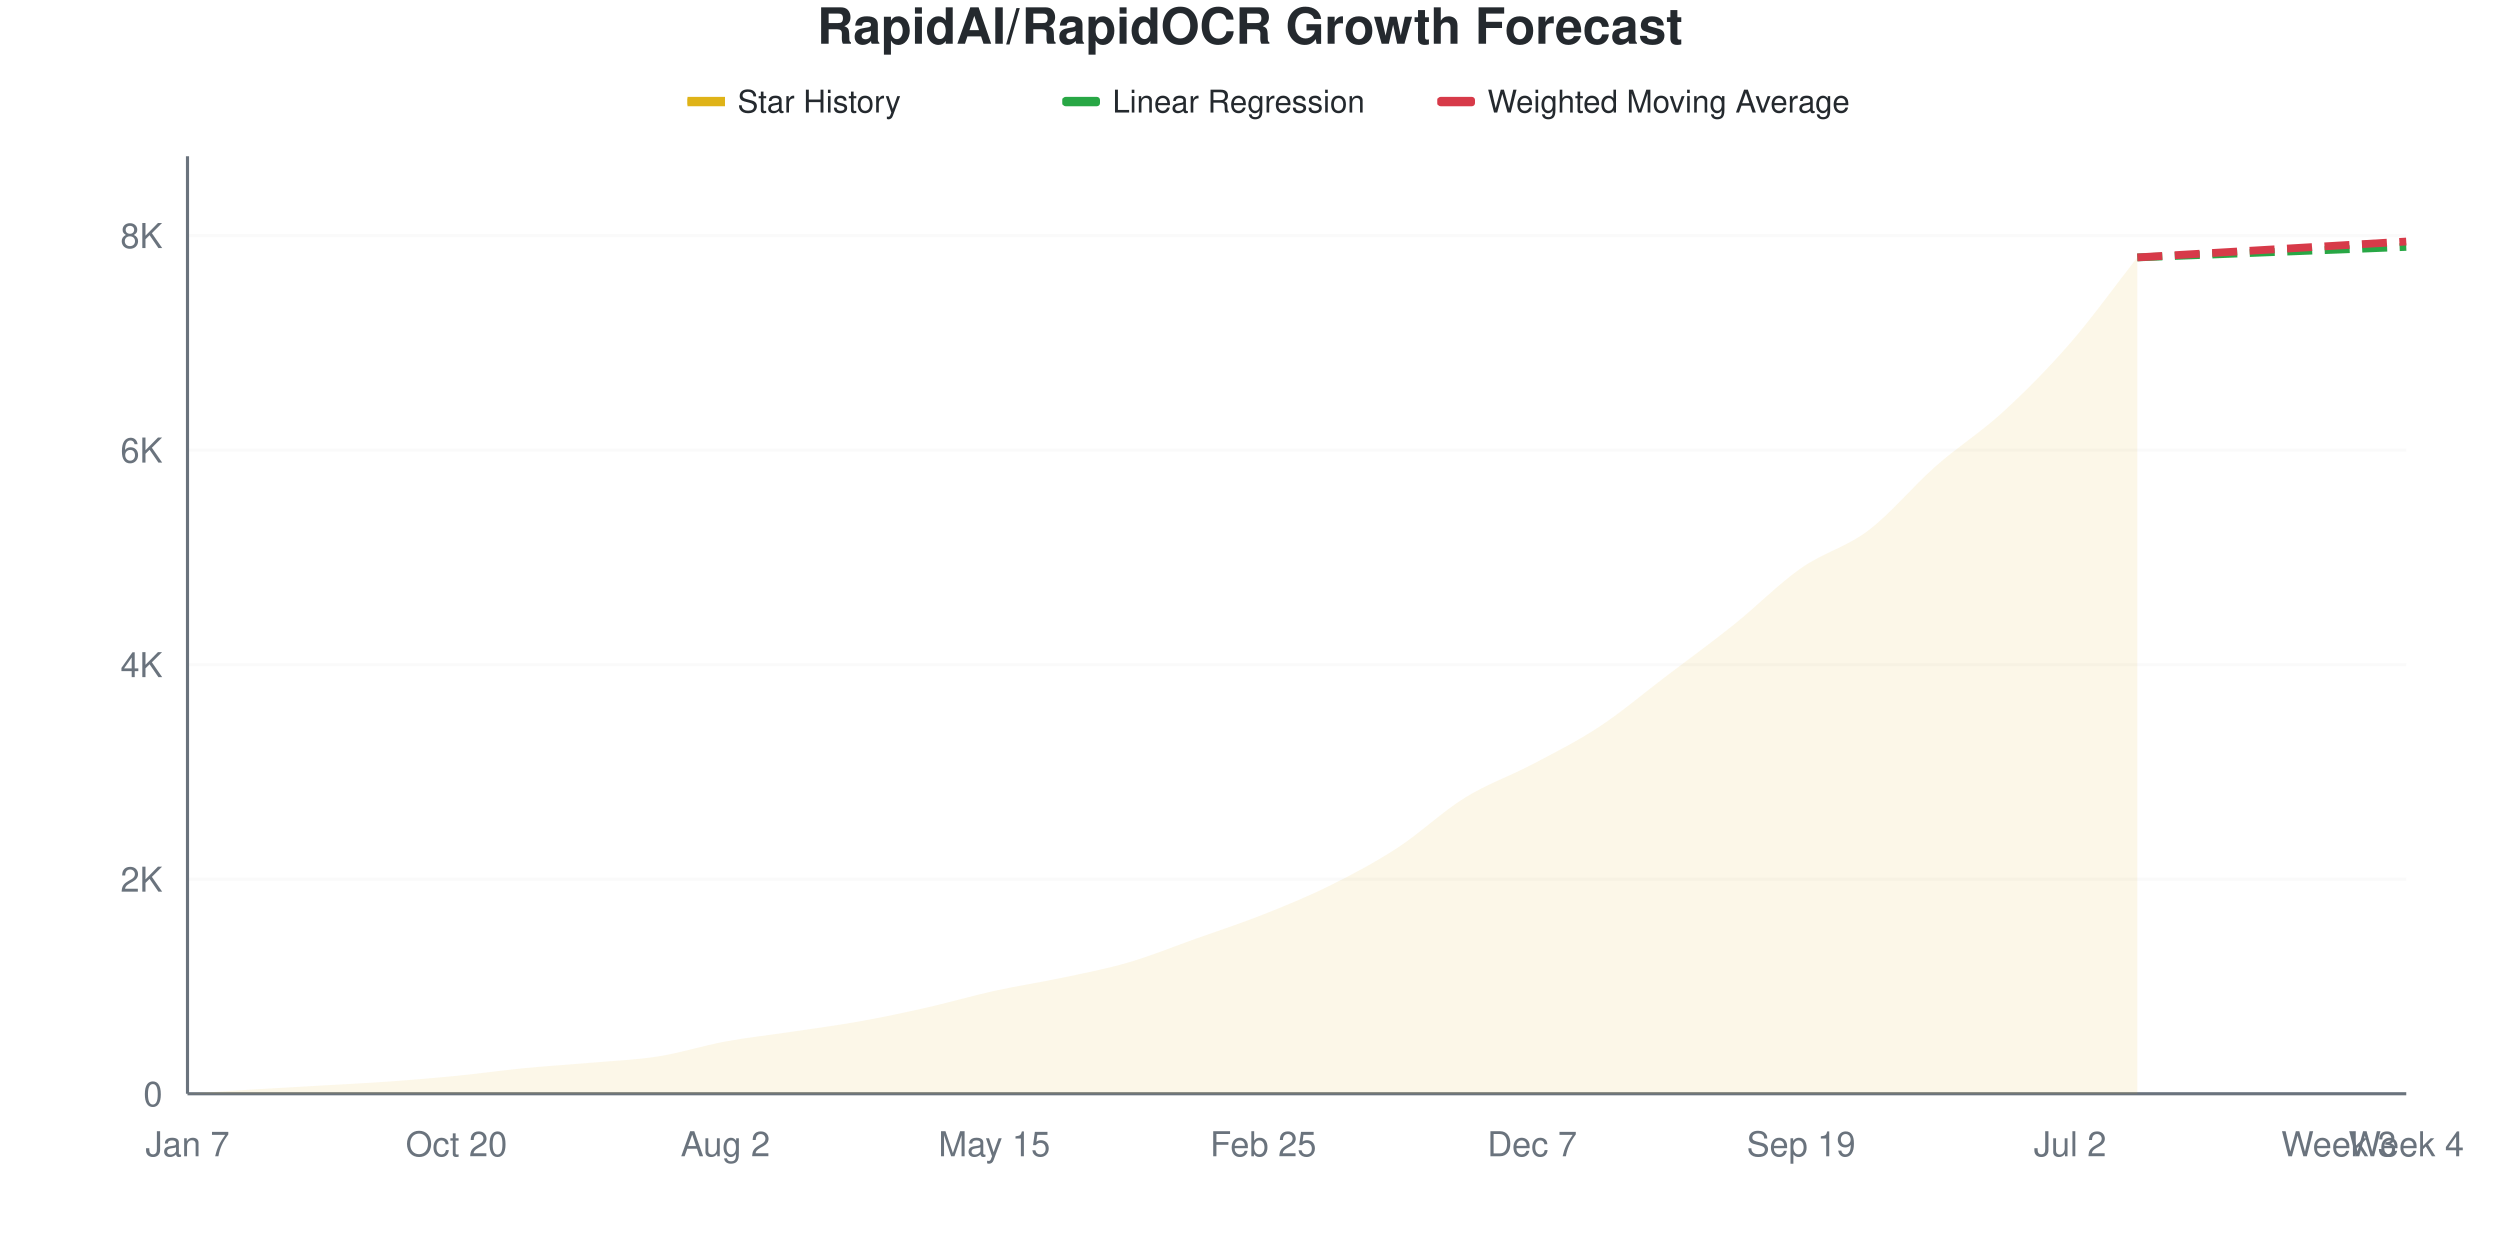
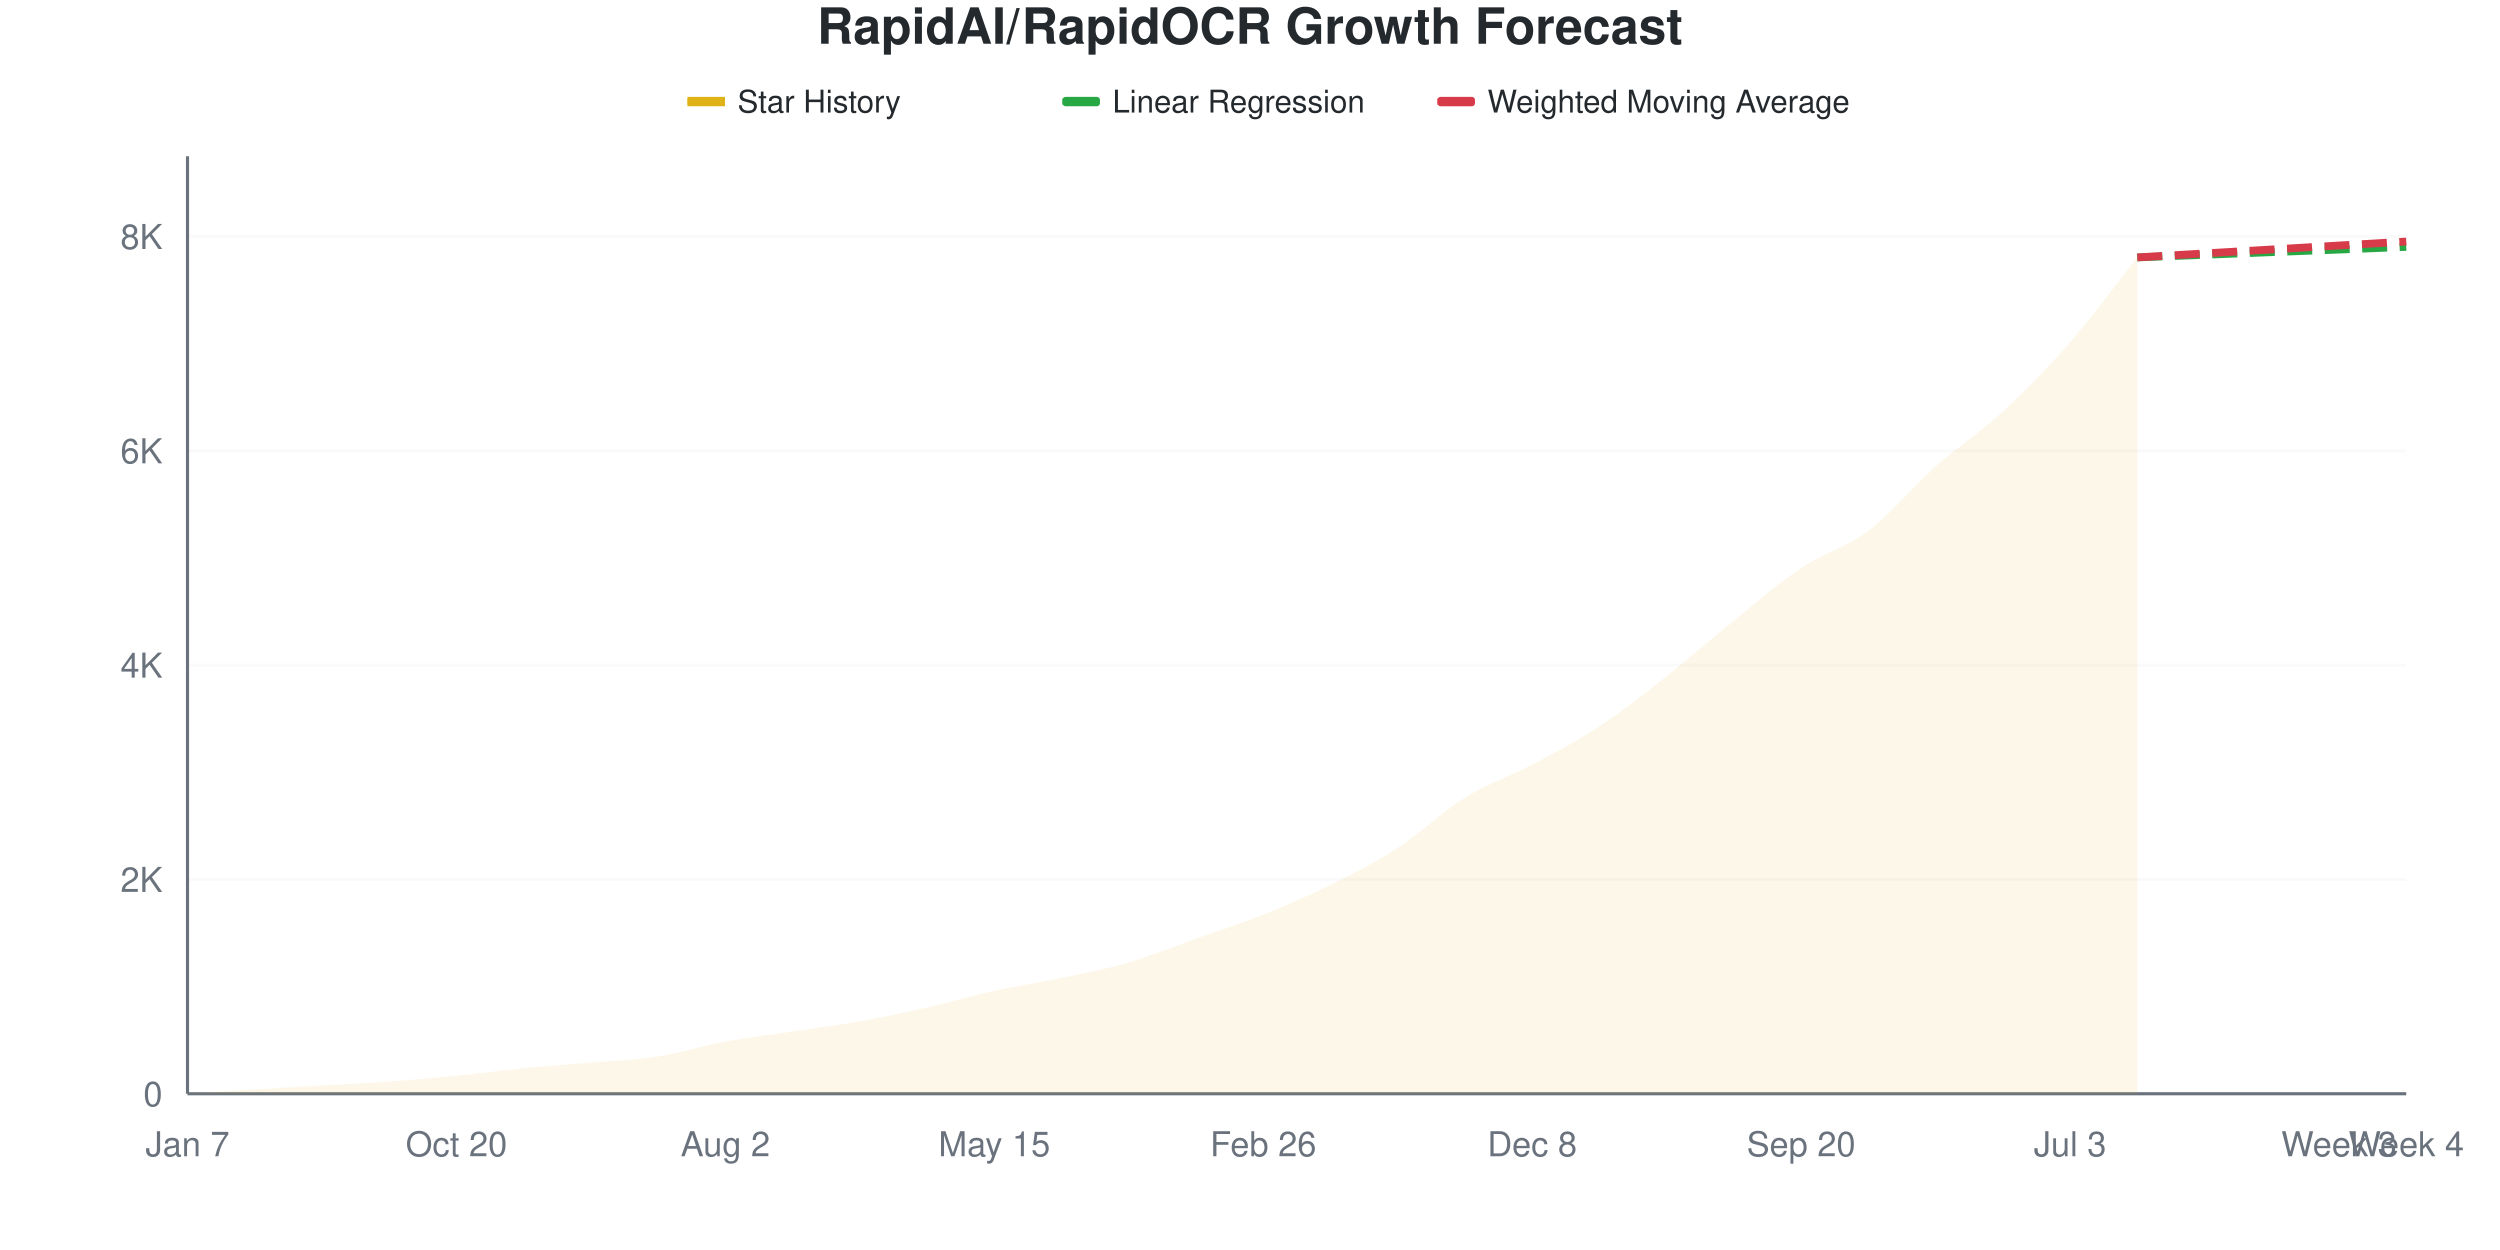
<svg xmlns="http://www.w3.org/2000/svg" viewBox="0 0 800 400" width="800" height="400">
  <style>
    @keyframes drawLine {
      to { stroke-dashoffset: 0; }
    }
    @keyframes fadeInPoint {
      from { opacity: 0; }
      to { opacity: 1; }
    }
    .data-line-0 {
      stroke-dasharray: 1056;
      stroke-dashoffset: 1056;
      animation: drawLine 2s ease-out forwards;
    }
    .data-point {
      opacity: 0;
      animation: fadeInPoint 0.5s ease-out forwards;
    }
    .chart-bg { fill: #fff; }
    .chart-text { fill: #24292e; }
    .chart-muted { fill: #6a737d; }
    .chart-grid { stroke: #eee; }
    .chart-axis { stroke: #6a737d; }
    @media (prefers-color-scheme: dark) {
      .chart-bg { fill: #0d1117; }
      .chart-text { fill: #e6edf3; }
      .chart-muted { fill: #8b949e; }
      .chart-grid { stroke: #21262d; }
      .chart-axis { stroke: #8b949e; }
    }
  </style>
  <rect width="800" height="400" class="chart-bg" />
  <text x="400" y="14" text-anchor="middle" class="chart-text" font-size="16" font-weight="bold" font-family="-apple-system, BlinkMacSystemFont, 'Segoe UI', Helvetica, Arial, sans-serif">RapidAI/RapidOCR Growth Forecast</text>
  <g class="legend">
    <rect x="220" y="31" width="12" height="3" fill="#dfb317" />
    <line x1="220" y1="32.5" x2="232" y2="32.5" stroke="#dfb317" stroke-width="2" />
    <text x="236" y="36" class="chart-text" font-size="10" font-family="-apple-system, BlinkMacSystemFont, 'Segoe UI', Helvetica, Arial, sans-serif">Star History</text>
    <rect x="340" y="31" width="12" height="3" fill="#28a745" rx="1" />
    <line x1="340" y1="32.5" x2="352" y2="32.5" stroke="#28a745" stroke-width="2" stroke-dasharray="4,2" />
    <text x="356" y="36" class="chart-text" font-size="10" font-family="-apple-system, BlinkMacSystemFont, 'Segoe UI', Helvetica, Arial, sans-serif">Linear Regression</text>
    <rect x="460" y="31" width="12" height="3" fill="#d73a49" rx="1" />
    <line x1="460" y1="32.5" x2="472" y2="32.5" stroke="#d73a49" stroke-width="2" stroke-dasharray="4,2" />
    <text x="476" y="36" class="chart-text" font-size="10" font-family="-apple-system, BlinkMacSystemFont, 'Segoe UI', Helvetica, Arial, sans-serif">Weighted Moving Average</text>
  </g>
  <g class="grid">
    <line x1="60" y1="350" x2="770" y2="350" class="chart-grid" stroke-opacity="0.3" />
    <text x="52" y="354" text-anchor="end" class="chart-muted" font-size="11" font-family="-apple-system, BlinkMacSystemFont, 'Segoe UI', Helvetica, Arial, sans-serif">0</text>
-     <line x1="60" y1="281.342" x2="770" y2="281.342" class="chart-grid" stroke-opacity="0.3" />
-     <text x="52" y="285.342" text-anchor="end" class="chart-muted" font-size="11" font-family="-apple-system, BlinkMacSystemFont, 'Segoe UI', Helvetica, Arial, sans-serif">2K</text>
-     <line x1="60" y1="212.685" x2="770" y2="212.685" class="chart-grid" stroke-opacity="0.3" />
-     <text x="52" y="216.685" text-anchor="end" class="chart-muted" font-size="11" font-family="-apple-system, BlinkMacSystemFont, 'Segoe UI', Helvetica, Arial, sans-serif">4K</text>
-     <line x1="60" y1="144.027" x2="770" y2="144.027" class="chart-grid" stroke-opacity="0.3" />
-     <text x="52" y="148.027" text-anchor="end" class="chart-muted" font-size="11" font-family="-apple-system, BlinkMacSystemFont, 'Segoe UI', Helvetica, Arial, sans-serif">6K</text>
-     <line x1="60" y1="75.369" x2="770" y2="75.369" class="chart-grid" stroke-opacity="0.3" />
-     <text x="52" y="79.369" text-anchor="end" class="chart-muted" font-size="11" font-family="-apple-system, BlinkMacSystemFont, 'Segoe UI', Helvetica, Arial, sans-serif">8K</text>
+     <line x1="60" y1="281.421" x2="770" y2="281.421" class="chart-grid" stroke-opacity="0.3" />
+     <text x="52" y="285.421" text-anchor="end" class="chart-muted" font-size="11" font-family="-apple-system, BlinkMacSystemFont, 'Segoe UI', Helvetica, Arial, sans-serif">2K</text>
+     <line x1="60" y1="212.841" x2="770" y2="212.841" class="chart-grid" stroke-opacity="0.3" />
+     <text x="52" y="216.841" text-anchor="end" class="chart-muted" font-size="11" font-family="-apple-system, BlinkMacSystemFont, 'Segoe UI', Helvetica, Arial, sans-serif">4K</text>
+     <line x1="60" y1="144.262" x2="770" y2="144.262" class="chart-grid" stroke-opacity="0.3" />
+     <text x="52" y="148.262" text-anchor="end" class="chart-muted" font-size="11" font-family="-apple-system, BlinkMacSystemFont, 'Segoe UI', Helvetica, Arial, sans-serif">6K</text>
+     <line x1="60" y1="75.683" x2="770" y2="75.683" class="chart-grid" stroke-opacity="0.3" />
+     <text x="52" y="79.683" text-anchor="end" class="chart-muted" font-size="11" font-family="-apple-system, BlinkMacSystemFont, 'Segoe UI', Helvetica, Arial, sans-serif">8K</text>
  </g>
  <g class="milestones">
    
  </g>
  <g class="x-axis">
    <text x="60" y="370" text-anchor="middle" class="chart-muted" font-size="11" font-family="-apple-system, BlinkMacSystemFont, 'Segoe UI', Helvetica, Arial, sans-serif">Jan 7</text>
    <text x="146.061" y="370" text-anchor="middle" class="chart-muted" font-size="11" font-family="-apple-system, BlinkMacSystemFont, 'Segoe UI', Helvetica, Arial, sans-serif">Oct 20</text>
    <text x="232.121" y="370" text-anchor="middle" class="chart-muted" font-size="11" font-family="-apple-system, BlinkMacSystemFont, 'Segoe UI', Helvetica, Arial, sans-serif">Aug 2</text>
    <text x="318.182" y="370" text-anchor="middle" class="chart-muted" font-size="11" font-family="-apple-system, BlinkMacSystemFont, 'Segoe UI', Helvetica, Arial, sans-serif">May 15</text>
-     <text x="404.242" y="370" text-anchor="middle" class="chart-muted" font-size="11" font-family="-apple-system, BlinkMacSystemFont, 'Segoe UI', Helvetica, Arial, sans-serif">Feb 25</text>
-     <text x="490.303" y="370" text-anchor="middle" class="chart-muted" font-size="11" font-family="-apple-system, BlinkMacSystemFont, 'Segoe UI', Helvetica, Arial, sans-serif">Dec 7</text>
-     <text x="576.364" y="370" text-anchor="middle" class="chart-muted" font-size="11" font-family="-apple-system, BlinkMacSystemFont, 'Segoe UI', Helvetica, Arial, sans-serif">Sep 19</text>
-     <text x="662.424" y="370" text-anchor="middle" class="chart-muted" font-size="11" font-family="-apple-system, BlinkMacSystemFont, 'Segoe UI', Helvetica, Arial, sans-serif">Jul 2</text>
+     <text x="404.242" y="370" text-anchor="middle" class="chart-muted" font-size="11" font-family="-apple-system, BlinkMacSystemFont, 'Segoe UI', Helvetica, Arial, sans-serif">Feb 26</text>
+     <text x="490.303" y="370" text-anchor="middle" class="chart-muted" font-size="11" font-family="-apple-system, BlinkMacSystemFont, 'Segoe UI', Helvetica, Arial, sans-serif">Dec 8</text>
+     <text x="576.364" y="370" text-anchor="middle" class="chart-muted" font-size="11" font-family="-apple-system, BlinkMacSystemFont, 'Segoe UI', Helvetica, Arial, sans-serif">Sep 20</text>
+     <text x="662.424" y="370" text-anchor="middle" class="chart-muted" font-size="11" font-family="-apple-system, BlinkMacSystemFont, 'Segoe UI', Helvetica, Arial, sans-serif">Jul 3</text>
    <text x="748.485" y="370" text-anchor="middle" class="chart-muted" font-size="11" font-family="-apple-system, BlinkMacSystemFont, 'Segoe UI', Helvetica, Arial, sans-serif">Week 3</text>
    <text x="770" y="370" text-anchor="middle" class="chart-muted" font-size="11" font-family="-apple-system, BlinkMacSystemFont, 'Segoe UI', Helvetica, Arial, sans-serif">Week 4</text>
  </g>
  <line x1="60" y1="50" x2="60" y2="350" class="chart-axis" stroke-width="1" />
  <line x1="60" y1="350" x2="770" y2="350" class="chart-axis" stroke-width="1" />
-   <path d="M60,350 L60,349.966 C67.172,349.508 74.343,349.027 81.515,348.593 C88.687,348.158 95.859,347.774 103.03,347.357 C110.202,346.939 117.374,346.601 124.545,346.087 C131.717,345.572 138.889,344.977 146.061,344.267 C153.232,343.558 160.404,342.528 167.576,341.83 C174.747,341.132 181.919,340.708 189.091,340.079 C196.263,339.45 203.434,339.186 210.606,338.054 C217.778,336.921 224.949,334.604 232.121,333.282 C239.293,331.96 246.465,331.199 253.636,330.124 C260.808,329.048 267.98,328.115 275.152,326.828 C282.323,325.541 289.495,324.024 296.667,322.4 C303.838,320.775 311.01,318.658 318.182,317.079 C325.354,315.499 332.525,314.447 339.697,312.925 C346.869,311.403 354.04,310.041 361.212,307.947 C368.384,305.853 375.556,302.912 382.727,300.36 C389.899,297.809 397.071,295.48 404.242,292.636 C411.414,289.793 418.586,286.863 425.758,283.299 C432.929,279.735 440.101,275.924 447.273,271.25 C454.444,266.575 461.616,259.692 468.788,255.252 C475.96,250.812 483.131,248.398 490.303,244.61 C497.475,240.823 504.646,237.253 511.818,232.527 C518.99,227.801 526.162,221.696 533.333,216.255 C540.505,210.814 547.677,205.624 554.848,199.88 C562.02,194.135 569.192,186.812 576.364,181.789 C583.535,176.765 590.707,175.169 597.879,169.739 C605.051,164.309 612.222,155.521 619.394,149.21 C626.566,142.9 633.737,138.437 640.909,131.874 C648.081,125.312 655.253,118.086 662.424,109.835 C669.596,101.585 676.768,91.526 683.939,82.372 L683.939,350 L60,350 Z" fill="#dfb317" fill-opacity="0.1" />
-   <path d="M60,350 L60,349.966 C67.172,349.508 74.343,349.027 81.515,348.593 C88.687,348.158 95.859,347.774 103.03,347.357 C110.202,346.939 117.374,346.601 124.545,346.087 C131.717,345.572 138.889,344.977 146.061,344.267 C153.232,343.558 160.404,342.528 167.576,341.83 C174.747,341.132 181.919,340.708 189.091,340.079 C196.263,339.45 203.434,339.186 210.606,338.054 C217.778,336.921 224.949,334.604 232.121,333.282 C239.293,331.96 246.465,331.199 253.636,330.124 C260.808,329.048 267.98,328.115 275.152,326.828 C282.323,325.541 289.495,324.024 296.667,322.4 C303.838,320.775 311.01,318.658 318.182,317.079 C325.354,315.499 332.525,314.447 339.697,312.925 C346.869,311.403 354.04,310.041 361.212,307.947 C368.384,305.853 375.556,302.912 382.727,300.36 C389.899,297.809 397.071,295.48 404.242,292.636 C411.414,289.793 418.586,286.863 425.758,283.299 C432.929,279.735 440.101,275.924 447.273,271.25 C454.444,266.575 461.616,259.692 468.788,255.252 C475.96,250.812 483.131,248.398 490.303,244.61 C497.475,240.823 504.646,237.253 511.818,232.527 C518.99,227.801 526.162,221.696 533.333,216.255 C540.505,210.814 547.677,205.624 554.848,199.88 C562.02,194.135 569.192,186.812 576.364,181.789 C583.535,176.765 590.707,175.169 597.879,169.739 C605.051,164.309 612.222,155.521 619.394,149.21 C626.566,142.9 633.737,138.437 640.909,131.874 C648.081,125.312 655.253,118.086 662.424,109.835 C669.596,101.585 676.768,91.526 683.939,82.372" fill="none" stroke="#dfb317" stroke-width="2.5" class="data-line-0" />
-   <path d="M683.939,82.372 C691.111,82.097 698.283,81.829 705.455,81.548 C712.626,81.268 719.798,80.97 726.97,80.69 C734.141,80.41 741.313,80.146 748.485,79.866 C755.657,79.586 762.828,79.294 770,79.008" fill="none" stroke="#28a745" stroke-width="2.5" stroke-dasharray="8,4" />
-   <path d="M683.939,82.372 C691.111,81.949 698.283,81.525 705.455,81.102 C712.626,80.679 719.798,80.255 726.97,79.832 C734.141,79.408 741.313,78.985 748.485,78.562 C755.657,78.138 762.828,77.715 770,77.291" fill="none" stroke="#d73a49" stroke-width="2.5" stroke-dasharray="8,4" />
+   <path d="M60,350 L60,349.966 C67.172,349.509 74.343,349.028 81.515,348.594 C88.687,348.16 95.859,347.777 103.03,347.36 C110.202,346.943 117.374,346.611 124.545,346.091 C131.717,345.571 138.889,344.948 146.061,344.239 C153.232,343.531 160.404,342.536 167.576,341.839 C174.747,341.142 181.919,340.685 189.091,340.056 C196.263,339.427 203.434,339.193 210.606,338.067 C217.778,336.941 224.949,334.633 232.121,333.301 C239.293,331.969 246.465,331.158 253.636,330.078 C260.808,328.998 267.98,328.1 275.152,326.82 C282.323,325.54 289.495,324.02 296.667,322.397 C303.838,320.774 311.01,318.659 318.182,317.082 C325.354,315.505 332.525,314.447 339.697,312.933 C346.869,311.418 354.04,310.087 361.212,307.995 C368.384,305.904 375.556,302.937 382.727,300.383 C389.899,297.828 397.071,295.531 404.242,292.668 C411.414,289.805 418.586,286.758 425.758,283.204 C432.929,279.649 440.101,275.997 447.273,271.34 C454.444,266.682 461.616,259.704 468.788,255.258 C475.96,250.812 483.131,248.463 490.303,244.662 C497.475,240.862 504.646,237.17 511.818,232.455 C518.99,227.74 526.162,222.014 533.333,216.373 C540.505,210.733 547.677,204.378 554.848,198.611 C562.02,192.845 569.192,186.564 576.364,181.775 C583.535,176.986 590.707,175.294 597.879,169.877 C605.051,164.459 612.222,155.623 619.394,149.268 C626.566,142.913 633.737,138.364 640.909,131.746 C648.081,125.129 655.253,117.791 662.424,109.561 C669.596,101.332 676.768,91.433 683.939,82.369 L683.939,350 L60,350 Z" fill="#dfb317" fill-opacity="0.1" />
+   <path d="M60,350 L60,349.966 C67.172,349.509 74.343,349.028 81.515,348.594 C88.687,348.16 95.859,347.777 103.03,347.36 C110.202,346.943 117.374,346.611 124.545,346.091 C131.717,345.571 138.889,344.948 146.061,344.239 C153.232,343.531 160.404,342.536 167.576,341.839 C174.747,341.142 181.919,340.685 189.091,340.056 C196.263,339.427 203.434,339.193 210.606,338.067 C217.778,336.941 224.949,334.633 232.121,333.301 C239.293,331.969 246.465,331.158 253.636,330.078 C260.808,328.998 267.98,328.1 275.152,326.82 C282.323,325.54 289.495,324.02 296.667,322.397 C303.838,320.774 311.01,318.659 318.182,317.082 C325.354,315.505 332.525,314.447 339.697,312.933 C346.869,311.418 354.04,310.087 361.212,307.995 C368.384,305.904 375.556,302.937 382.727,300.383 C389.899,297.828 397.071,295.531 404.242,292.668 C411.414,289.805 418.586,286.758 425.758,283.204 C432.929,279.649 440.101,275.997 447.273,271.34 C454.444,266.682 461.616,259.704 468.788,255.258 C475.96,250.812 483.131,248.463 490.303,244.662 C497.475,240.862 504.646,237.17 511.818,232.455 C518.99,227.74 526.162,222.014 533.333,216.373 C540.505,210.733 547.677,204.378 554.848,198.611 C562.02,192.845 569.192,186.564 576.364,181.775 C583.535,176.986 590.707,175.294 597.879,169.877 C605.051,164.459 612.222,155.623 619.394,149.268 C626.566,142.913 633.737,138.364 640.909,131.746 C648.081,125.129 655.253,117.791 662.424,109.561 C669.596,101.332 676.768,91.433 683.939,82.369" fill="none" stroke="#dfb317" stroke-width="2.5" class="data-line-0" />
+   <path d="M683.939,82.369 C691.111,82.095 698.283,81.826 705.455,81.546 C712.626,81.266 719.798,80.969 726.97,80.689 C734.141,80.409 741.313,80.146 748.485,79.866 C755.657,79.586 762.828,79.295 770,79.009" fill="none" stroke="#28a745" stroke-width="2.5" stroke-dasharray="8,4" />
+   <path d="M683.939,82.369 C691.111,81.947 698.283,81.524 705.455,81.101 C712.626,80.678 719.798,80.255 726.97,79.832 C734.141,79.409 741.313,78.986 748.485,78.563 C755.657,78.14 762.828,77.717 770,77.295" fill="none" stroke="#d73a49" stroke-width="2.5" stroke-dasharray="8,4" />
  <g class="points">
    <circle cx="60" cy="349.966" r="4" fill="#dfb317" class="data-point" style="animation-delay: 1.50s" />
-     <circle cx="81.515" cy="348.593" r="4" fill="#dfb317" class="data-point" style="animation-delay: 1.55s" />
-     <circle cx="103.03" cy="347.357" r="4" fill="#dfb317" class="data-point" style="animation-delay: 1.60s" />
-     <circle cx="124.545" cy="346.087" r="4" fill="#dfb317" class="data-point" style="animation-delay: 1.65s" />
-     <circle cx="146.061" cy="344.267" r="4" fill="#dfb317" class="data-point" style="animation-delay: 1.70s" />
-     <circle cx="167.576" cy="341.83" r="4" fill="#dfb317" class="data-point" style="animation-delay: 1.75s" />
-     <circle cx="189.091" cy="340.079" r="4" fill="#dfb317" class="data-point" style="animation-delay: 1.80s" />
-     <circle cx="210.606" cy="338.054" r="4" fill="#dfb317" class="data-point" style="animation-delay: 1.85s" />
-     <circle cx="232.121" cy="333.282" r="4" fill="#dfb317" class="data-point" style="animation-delay: 1.90s" />
-     <circle cx="253.636" cy="330.124" r="4" fill="#dfb317" class="data-point" style="animation-delay: 1.95s" />
-     <circle cx="275.152" cy="326.828" r="4" fill="#dfb317" class="data-point" style="animation-delay: 2.00s" />
-     <circle cx="296.667" cy="322.4" r="4" fill="#dfb317" class="data-point" style="animation-delay: 2.05s" />
-     <circle cx="318.182" cy="317.079" r="4" fill="#dfb317" class="data-point" style="animation-delay: 2.10s" />
-     <circle cx="339.697" cy="312.925" r="4" fill="#dfb317" class="data-point" style="animation-delay: 2.15s" />
-     <circle cx="361.212" cy="307.947" r="4" fill="#dfb317" class="data-point" style="animation-delay: 2.20s" />
-     <circle cx="382.727" cy="300.36" r="4" fill="#dfb317" class="data-point" style="animation-delay: 2.25s" />
-     <circle cx="404.242" cy="292.636" r="4" fill="#dfb317" class="data-point" style="animation-delay: 2.30s" />
-     <circle cx="425.758" cy="283.299" r="4" fill="#dfb317" class="data-point" style="animation-delay: 2.35s" />
-     <circle cx="447.273" cy="271.25" r="4" fill="#dfb317" class="data-point" style="animation-delay: 2.40s" />
-     <circle cx="468.788" cy="255.252" r="4" fill="#dfb317" class="data-point" style="animation-delay: 2.45s" />
-     <circle cx="490.303" cy="244.61" r="4" fill="#dfb317" class="data-point" style="animation-delay: 2.50s" />
-     <circle cx="511.818" cy="232.527" r="4" fill="#dfb317" class="data-point" style="animation-delay: 2.55s" />
-     <circle cx="533.333" cy="216.255" r="4" fill="#dfb317" class="data-point" style="animation-delay: 2.60s" />
-     <circle cx="554.848" cy="199.88" r="4" fill="#dfb317" class="data-point" style="animation-delay: 2.65s" />
-     <circle cx="576.364" cy="181.789" r="4" fill="#dfb317" class="data-point" style="animation-delay: 2.70s" />
-     <circle cx="597.879" cy="169.739" r="4" fill="#dfb317" class="data-point" style="animation-delay: 2.75s" />
-     <circle cx="619.394" cy="149.21" r="4" fill="#dfb317" class="data-point" style="animation-delay: 2.80s" />
-     <circle cx="640.909" cy="131.874" r="4" fill="#dfb317" class="data-point" style="animation-delay: 2.85s" />
-     <circle cx="662.424" cy="109.835" r="4" fill="#dfb317" class="data-point" style="animation-delay: 2.90s" />
-     <circle cx="683.939" cy="82.372" r="4" fill="#dfb317" class="data-point" style="animation-delay: 2.95s" />
+     <circle cx="81.515" cy="348.594" r="4" fill="#dfb317" class="data-point" style="animation-delay: 1.55s" />
+     <circle cx="103.03" cy="347.36" r="4" fill="#dfb317" class="data-point" style="animation-delay: 1.60s" />
+     <circle cx="124.545" cy="346.091" r="4" fill="#dfb317" class="data-point" style="animation-delay: 1.65s" />
+     <circle cx="146.061" cy="344.239" r="4" fill="#dfb317" class="data-point" style="animation-delay: 1.70s" />
+     <circle cx="167.576" cy="341.839" r="4" fill="#dfb317" class="data-point" style="animation-delay: 1.75s" />
+     <circle cx="189.091" cy="340.056" r="4" fill="#dfb317" class="data-point" style="animation-delay: 1.80s" />
+     <circle cx="210.606" cy="338.067" r="4" fill="#dfb317" class="data-point" style="animation-delay: 1.85s" />
+     <circle cx="232.121" cy="333.301" r="4" fill="#dfb317" class="data-point" style="animation-delay: 1.90s" />
+     <circle cx="253.636" cy="330.078" r="4" fill="#dfb317" class="data-point" style="animation-delay: 1.95s" />
+     <circle cx="275.152" cy="326.82" r="4" fill="#dfb317" class="data-point" style="animation-delay: 2.00s" />
+     <circle cx="296.667" cy="322.397" r="4" fill="#dfb317" class="data-point" style="animation-delay: 2.05s" />
+     <circle cx="318.182" cy="317.082" r="4" fill="#dfb317" class="data-point" style="animation-delay: 2.10s" />
+     <circle cx="339.697" cy="312.933" r="4" fill="#dfb317" class="data-point" style="animation-delay: 2.15s" />
+     <circle cx="361.212" cy="307.995" r="4" fill="#dfb317" class="data-point" style="animation-delay: 2.20s" />
+     <circle cx="382.727" cy="300.383" r="4" fill="#dfb317" class="data-point" style="animation-delay: 2.25s" />
+     <circle cx="404.242" cy="292.668" r="4" fill="#dfb317" class="data-point" style="animation-delay: 2.30s" />
+     <circle cx="425.758" cy="283.204" r="4" fill="#dfb317" class="data-point" style="animation-delay: 2.35s" />
+     <circle cx="447.273" cy="271.34" r="4" fill="#dfb317" class="data-point" style="animation-delay: 2.40s" />
+     <circle cx="468.788" cy="255.258" r="4" fill="#dfb317" class="data-point" style="animation-delay: 2.45s" />
+     <circle cx="490.303" cy="244.662" r="4" fill="#dfb317" class="data-point" style="animation-delay: 2.50s" />
+     <circle cx="511.818" cy="232.455" r="4" fill="#dfb317" class="data-point" style="animation-delay: 2.55s" />
+     <circle cx="533.333" cy="216.373" r="4" fill="#dfb317" class="data-point" style="animation-delay: 2.60s" />
+     <circle cx="554.848" cy="198.611" r="4" fill="#dfb317" class="data-point" style="animation-delay: 2.65s" />
+     <circle cx="576.364" cy="181.775" r="4" fill="#dfb317" class="data-point" style="animation-delay: 2.70s" />
+     <circle cx="597.879" cy="169.877" r="4" fill="#dfb317" class="data-point" style="animation-delay: 2.75s" />
+     <circle cx="619.394" cy="149.268" r="4" fill="#dfb317" class="data-point" style="animation-delay: 2.80s" />
+     <circle cx="640.909" cy="131.746" r="4" fill="#dfb317" class="data-point" style="animation-delay: 2.85s" />
+     <circle cx="662.424" cy="109.561" r="4" fill="#dfb317" class="data-point" style="animation-delay: 2.90s" />
+     <circle cx="683.939" cy="82.369" r="4" fill="#dfb317" class="data-point" style="animation-delay: 2.95s" />
  </g>
</svg>
